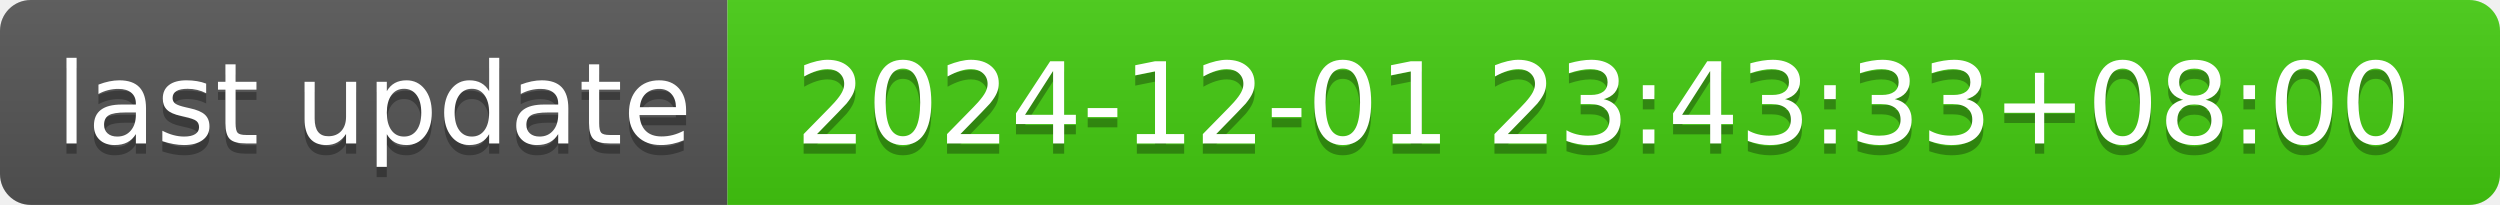
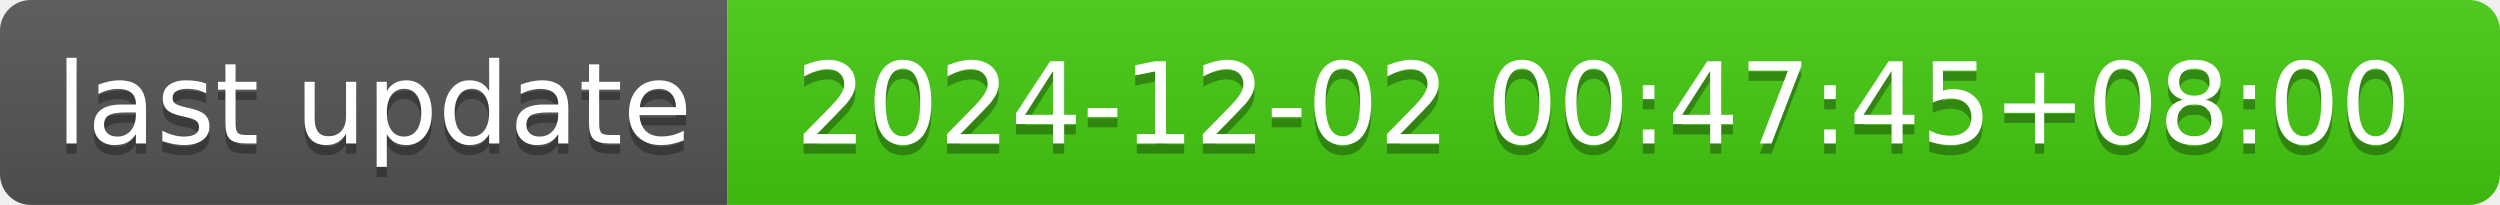
- <svg xmlns="http://www.w3.org/2000/svg" width="244" height="20" role="img" aria-label="last update: 2024-12-01 23:43:33+08:00">
+ <svg xmlns="http://www.w3.org/2000/svg" width="244" height="20" role="img" aria-label="last update: 2024-12-02 00:47:45+08:00">
  <linearGradient id="s" x2="0" y2="100%">
    <stop offset="0" stop-color="#bbb" stop-opacity=".1" />
    <stop offset="1" stop-opacity=".1" />
  </linearGradient>
  <clipPath id="r">
    <rect width="244" height="20" rx="3" fill="#fff" />
  </clipPath>
  <g clip-path="url(#r)">
    <rect width="71" height="20" fill="#555" />
    <rect x="71" width="173" height="20" fill="#4c1" />
    <rect width="244" height="20" fill="url(#s)" />
  </g>
  <g fill="#fff" text-anchor="middle" font-family="Verdana,Geneva,DejaVu Sans,sans-serif" text-rendering="geometricPrecision" font-size="110">
    <text aria-hidden="true" x="365" y="150" fill="#010101" fill-opacity=".3" transform="scale(.1)" textLength="610">last update</text>
    <text x="365" y="140" transform="scale(.1)" fill="#fff" textLength="610">last update</text>
-     <text aria-hidden="true" x="1565" y="150" fill="#010101" fill-opacity=".3" transform="scale(.1)" textLength="1630">2024-12-01 23:43:33+08:00</text>
-     <text x="1565" y="140" transform="scale(.1)" fill="#fff" textLength="1630">2024-12-01 23:43:33+08:00</text>
+     <text aria-hidden="true" x="1565" y="150" fill="#010101" fill-opacity=".3" transform="scale(.1)" textLength="1630">2024-12-02 00:47:45+08:00</text>
+     <text x="1565" y="140" transform="scale(.1)" fill="#fff" textLength="1630">2024-12-02 00:47:45+08:00</text>
  </g>
</svg>
